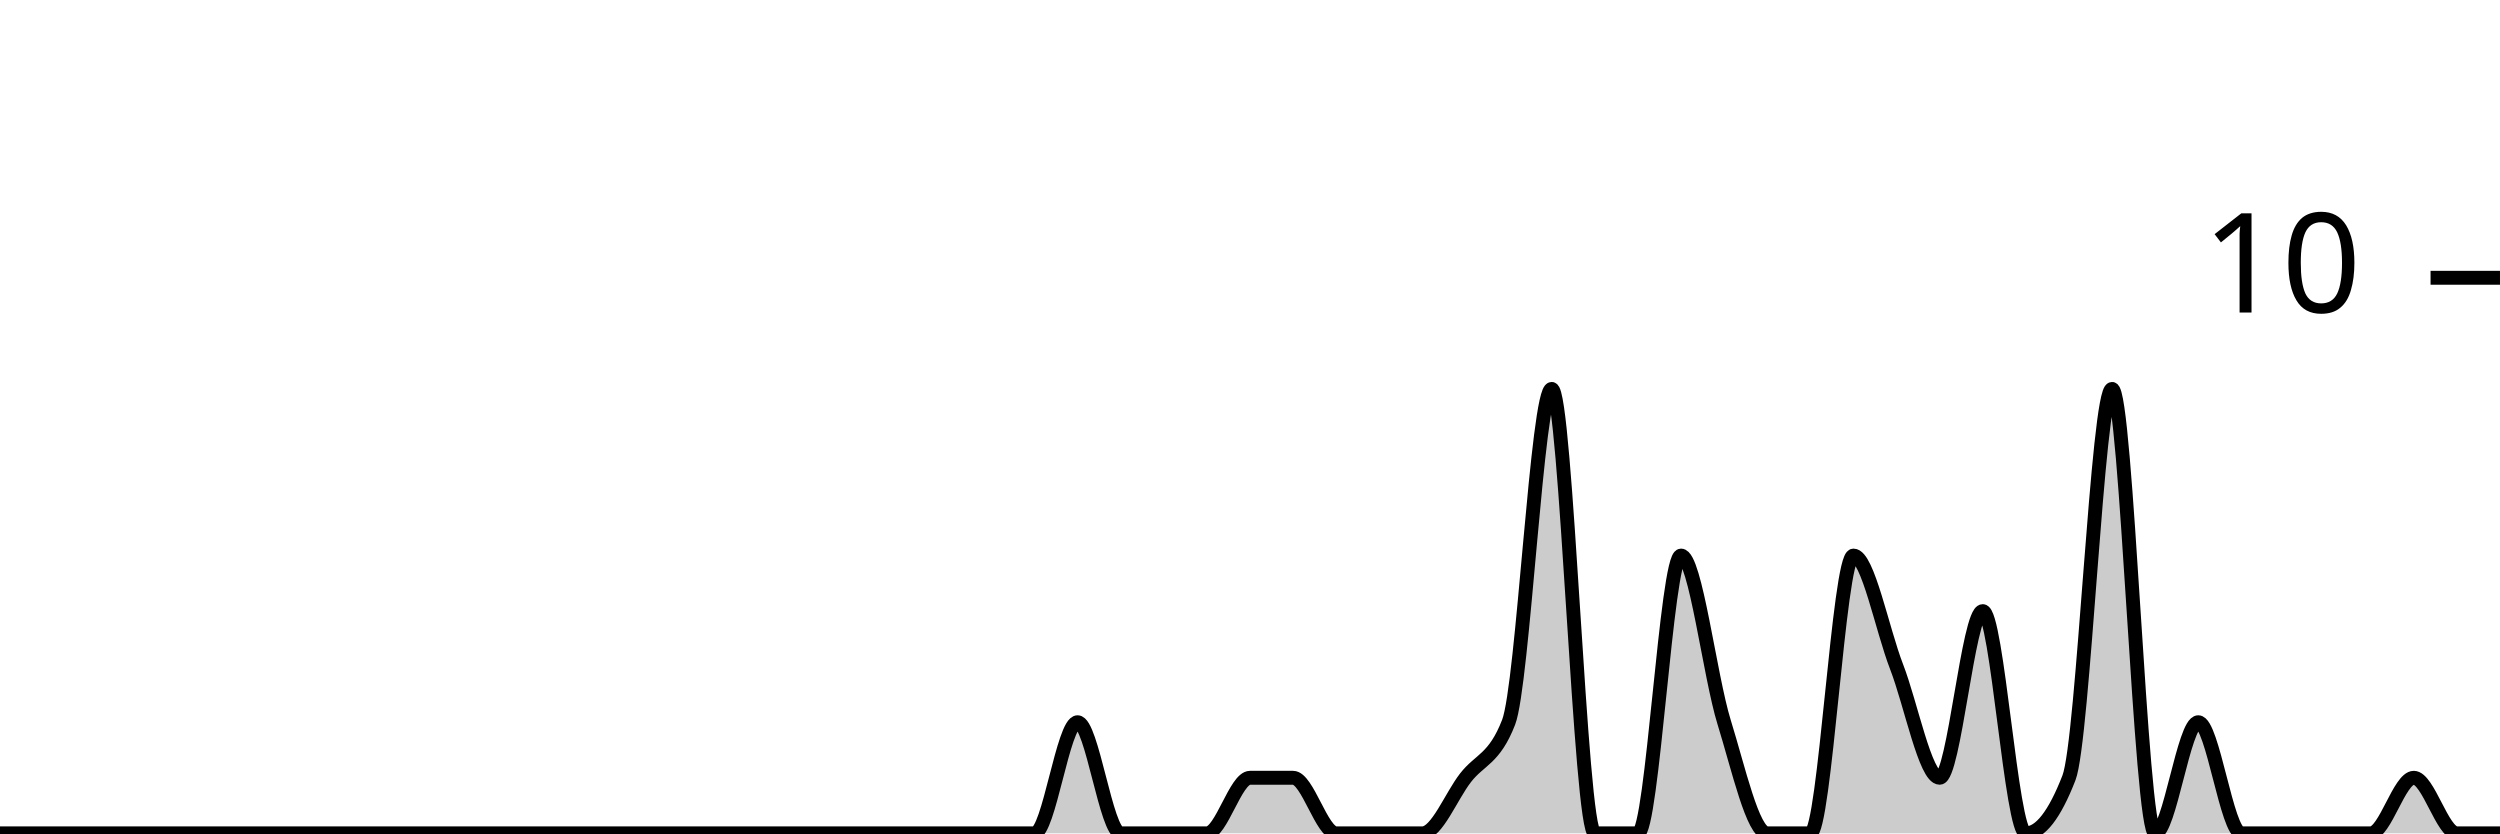
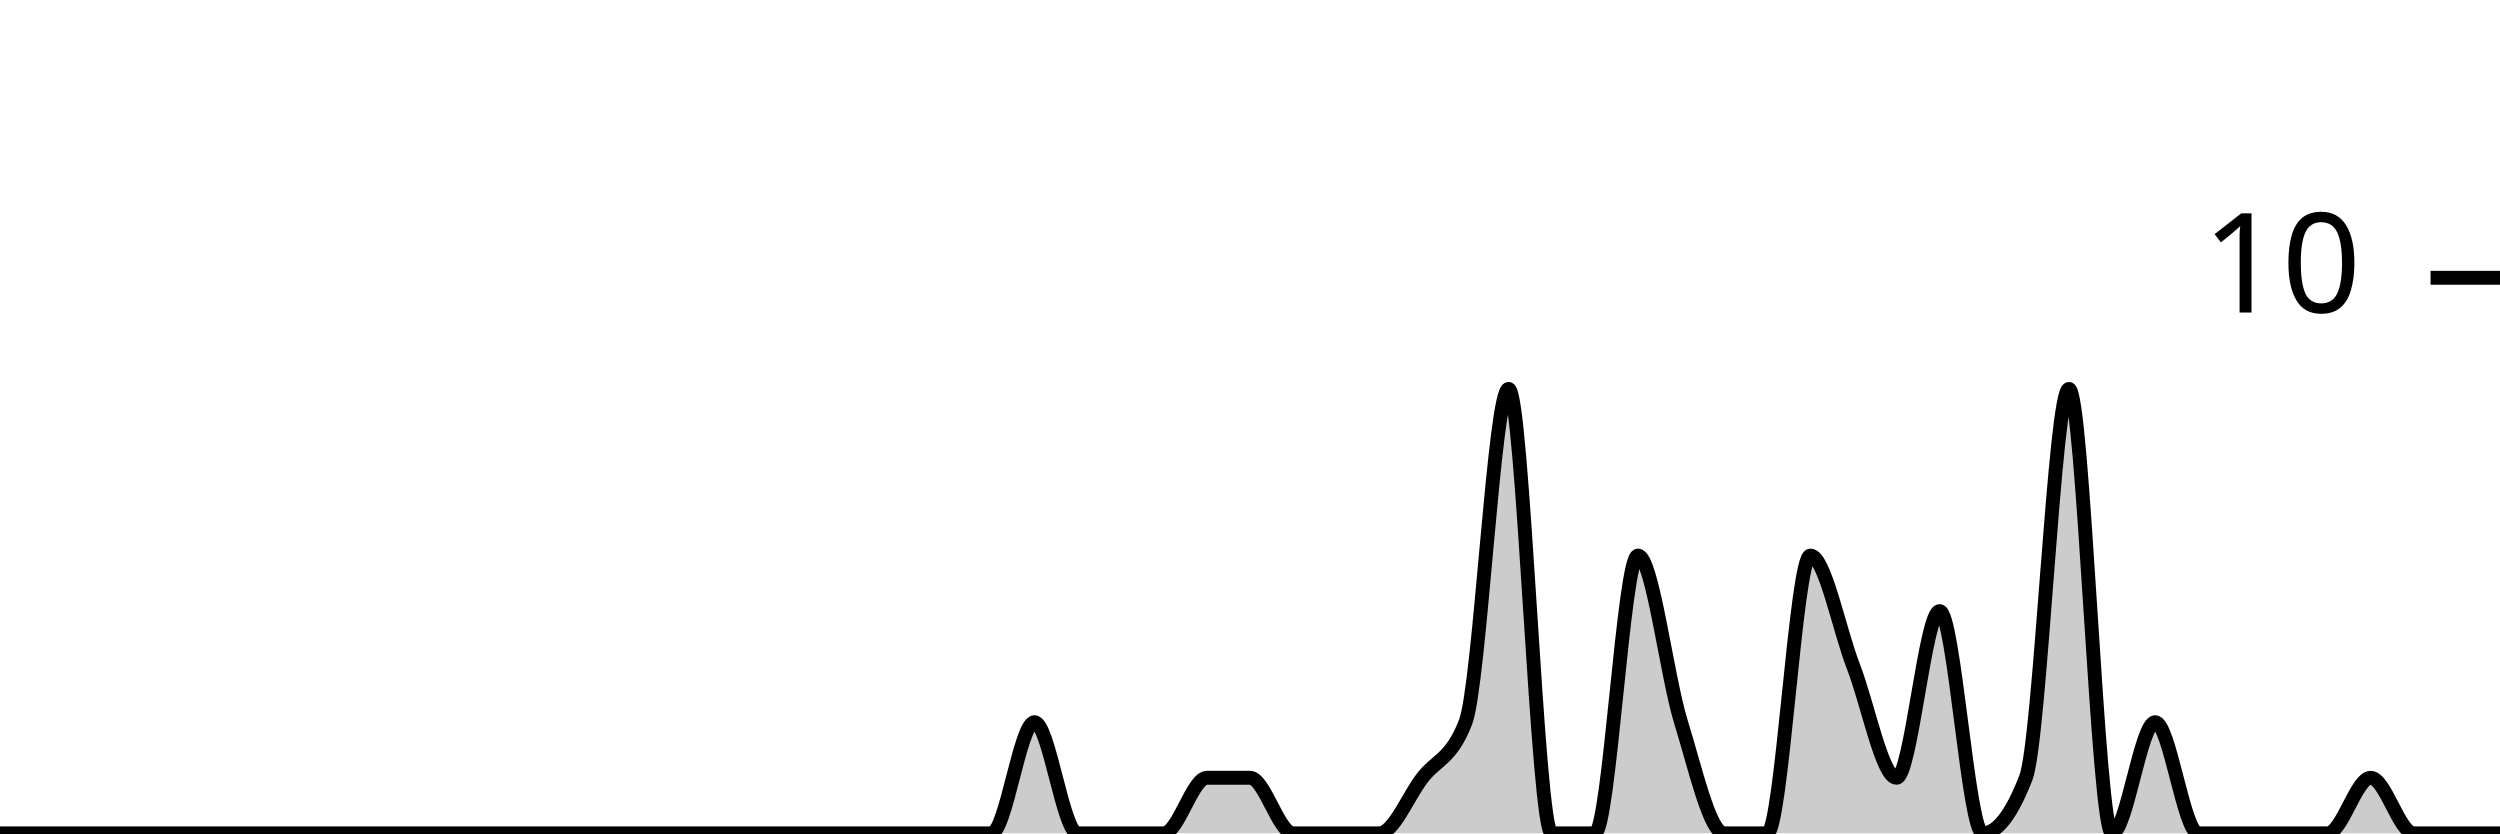
<svg xmlns="http://www.w3.org/2000/svg" viewBox="0 0 180 60">
  <g transform="translate(0,20)">
-     <path class="area" fill="rgba(0, 0, 0, 0.2)" d="M0,40C1.034,40,2.069,40,3.103,40C4.138,40,5.172,40,6.207,40C7.241,40,8.276,40,9.31,40C10.345,40,11.379,40,12.414,40C13.448,40,14.483,40,15.517,40C16.552,40,17.586,40,18.621,40C19.655,40,20.69,40,21.724,40C22.759,40,23.793,40,24.828,40C25.862,40,26.897,40,27.931,40C28.966,40,30,40,31.034,40C32.069,40,33.103,40,34.138,40C35.172,40,36.207,40,37.241,40C38.276,40,39.31,40,40.345,40C41.379,40,42.414,40,43.448,40C44.483,40,45.517,40,46.552,40C47.586,40,48.621,40,49.655,40C50.69,40,51.724,40,52.759,40C53.793,40,54.828,40,55.862,40C56.897,40,57.931,40,58.966,40C60,40,61.034,40,62.069,40C63.103,40,64.138,40,65.172,40C66.207,40,67.241,40,68.276,40C69.31,40,70.345,40,71.379,40C72.414,40,73.448,40,74.483,40C75.517,40,76.552,32,77.586,32C78.621,32,79.655,40,80.69,40C81.724,40,82.759,40,83.793,40C84.828,40,85.862,40,86.897,40C87.931,40,88.966,36,90,36C91.034,36,92.069,36,93.103,36C94.138,36,95.172,40,96.207,40C97.241,40,98.276,40,99.31,40C100.345,40,101.379,40,102.414,40C103.448,40,104.483,37.333,105.517,36C106.552,34.667,107.586,34.667,108.621,32C109.655,29.333,110.69,8,111.724,8C112.759,8,113.793,40,114.828,40C115.862,40,116.897,40,117.931,40C118.966,40,120,20,121.034,20C122.069,20,123.103,28.667,124.138,32C125.172,35.333,126.207,40,127.241,40C128.276,40,129.31,40,130.345,40C131.379,40,132.414,20,133.448,20C134.483,20,135.517,25.333,136.552,28C137.586,30.667,138.621,36,139.655,36C140.69,36,141.724,24,142.759,24C143.793,24,144.828,40,145.862,40C146.897,40,147.931,38.667,148.966,36C150,33.333,151.034,8,152.069,8C153.103,8,154.138,40,155.172,40C156.207,40,157.241,32,158.276,32C159.31,32,160.345,40,161.379,40C162.414,40,163.448,40,164.483,40C165.517,40,166.552,40,167.586,40C168.621,40,169.655,40,170.69,40C171.724,40,172.759,36,173.793,36C174.828,36,175.862,40,176.897,40C177.931,40,178.966,40,180,40L180,40C178.966,40,177.931,40,176.897,40C175.862,40,174.828,40,173.793,40C172.759,40,171.724,40,170.69,40C169.655,40,168.621,40,167.586,40C166.552,40,165.517,40,164.483,40C163.448,40,162.414,40,161.379,40C160.345,40,159.31,40,158.276,40C157.241,40,156.207,40,155.172,40C154.138,40,153.103,40,152.069,40C151.034,40,150,40,148.966,40C147.931,40,146.897,40,145.862,40C144.828,40,143.793,40,142.759,40C141.724,40,140.69,40,139.655,40C138.621,40,137.586,40,136.552,40C135.517,40,134.483,40,133.448,40C132.414,40,131.379,40,130.345,40C129.31,40,128.276,40,127.241,40C126.207,40,125.172,40,124.138,40C123.103,40,122.069,40,121.034,40C120,40,118.966,40,117.931,40C116.897,40,115.862,40,114.828,40C113.793,40,112.759,40,111.724,40C110.69,40,109.655,40,108.621,40C107.586,40,106.552,40,105.517,40C104.483,40,103.448,40,102.414,40C101.379,40,100.345,40,99.31,40C98.276,40,97.241,40,96.207,40C95.172,40,94.138,40,93.103,40C92.069,40,91.034,40,90,40C88.966,40,87.931,40,86.897,40C85.862,40,84.828,40,83.793,40C82.759,40,81.724,40,80.69,40C79.655,40,78.621,40,77.586,40C76.552,40,75.517,40,74.483,40C73.448,40,72.414,40,71.379,40C70.345,40,69.31,40,68.276,40C67.241,40,66.207,40,65.172,40C64.138,40,63.103,40,62.069,40C61.034,40,60,40,58.966,40C57.931,40,56.897,40,55.862,40C54.828,40,53.793,40,52.759,40C51.724,40,50.69,40,49.655,40C48.621,40,47.586,40,46.552,40C45.517,40,44.483,40,43.448,40C42.414,40,41.379,40,40.345,40C39.31,40,38.276,40,37.241,40C36.207,40,35.172,40,34.138,40C33.103,40,32.069,40,31.034,40C30,40,28.966,40,27.931,40C26.897,40,25.862,40,24.828,40C23.793,40,22.759,40,21.724,40C20.69,40,19.655,40,18.621,40C17.586,40,16.552,40,15.517,40C14.483,40,13.448,40,12.414,40C11.379,40,10.345,40,9.31,40C8.276,40,7.241,40,6.207,40C5.172,40,4.138,40,3.103,40C2.069,40,1.034,40,0,40Z" />
-     <path class="line" stroke="black" fill="none" d="M0,40C1.034,40,2.069,40,3.103,40C4.138,40,5.172,40,6.207,40C7.241,40,8.276,40,9.31,40C10.345,40,11.379,40,12.414,40C13.448,40,14.483,40,15.517,40C16.552,40,17.586,40,18.621,40C19.655,40,20.69,40,21.724,40C22.759,40,23.793,40,24.828,40C25.862,40,26.897,40,27.931,40C28.966,40,30,40,31.034,40C32.069,40,33.103,40,34.138,40C35.172,40,36.207,40,37.241,40C38.276,40,39.31,40,40.345,40C41.379,40,42.414,40,43.448,40C44.483,40,45.517,40,46.552,40C47.586,40,48.621,40,49.655,40C50.69,40,51.724,40,52.759,40C53.793,40,54.828,40,55.862,40C56.897,40,57.931,40,58.966,40C60,40,61.034,40,62.069,40C63.103,40,64.138,40,65.172,40C66.207,40,67.241,40,68.276,40C69.31,40,70.345,40,71.379,40C72.414,40,73.448,40,74.483,40C75.517,40,76.552,32,77.586,32C78.621,32,79.655,40,80.69,40C81.724,40,82.759,40,83.793,40C84.828,40,85.862,40,86.897,40C87.931,40,88.966,36,90,36C91.034,36,92.069,36,93.103,36C94.138,36,95.172,40,96.207,40C97.241,40,98.276,40,99.31,40C100.345,40,101.379,40,102.414,40C103.448,40,104.483,37.333,105.517,36C106.552,34.667,107.586,34.667,108.621,32C109.655,29.333,110.69,8,111.724,8C112.759,8,113.793,40,114.828,40C115.862,40,116.897,40,117.931,40C118.966,40,120,20,121.034,20C122.069,20,123.103,28.667,124.138,32C125.172,35.333,126.207,40,127.241,40C128.276,40,129.31,40,130.345,40C131.379,40,132.414,20,133.448,20C134.483,20,135.517,25.333,136.552,28C137.586,30.667,138.621,36,139.655,36C140.69,36,141.724,24,142.759,24C143.793,24,144.828,40,145.862,40C146.897,40,147.931,38.667,148.966,36C150,33.333,151.034,8,152.069,8C153.103,8,154.138,40,155.172,40C156.207,40,157.241,32,158.276,32C159.31,32,160.345,40,161.379,40C162.414,40,163.448,40,164.483,40C165.517,40,166.552,40,167.586,40C168.621,40,169.655,40,170.69,40C171.724,40,172.759,36,173.793,36C174.828,36,175.862,40,176.897,40C177.931,40,178.966,40,180,40" />
+     <path class="area" fill="rgba(0, 0, 0, 0.2)" d="M0,40C1.034,40,2.069,40,3.103,40C4.138,40,5.172,40,6.207,40C7.241,40,8.276,40,9.31,40C10.345,40,11.379,40,12.414,40C13.448,40,14.483,40,15.517,40C16.552,40,17.586,40,18.621,40C19.655,40,20.69,40,21.724,40C22.759,40,23.793,40,24.828,40C25.862,40,26.897,40,27.931,40C28.966,40,30,40,31.034,40C32.069,40,33.103,40,34.138,40C35.172,40,36.207,40,37.241,40C38.276,40,39.31,40,40.345,40C41.379,40,42.414,40,43.448,40C44.483,40,45.517,40,46.552,40C47.586,40,48.621,40,49.655,40C50.69,40,51.724,40,52.759,40C53.793,40,54.828,40,55.862,40C56.897,40,57.931,40,58.966,40C60,40,61.034,40,62.069,40C63.103,40,64.138,40,65.172,40C66.207,40,67.241,40,68.276,40C69.31,40,70.345,40,71.379,40C72.414,40,73.448,32,74.483,32C75.517,32,76.552,40,77.586,40C78.621,40,79.655,40,80.69,40C81.724,40,82.759,40,83.793,40C84.828,40,85.862,36,86.897,36C87.931,36,88.966,36,90,36C91.034,36,92.069,40,93.103,40C94.138,40,95.172,40,96.207,40C97.241,40,98.276,40,99.31,40C100.345,40,101.379,37.333,102.414,36C103.448,34.667,104.483,34.667,105.517,32C106.552,29.333,107.586,8,108.621,8C109.655,8,110.69,40,111.724,40C112.759,40,113.793,40,114.828,40C115.862,40,116.897,20,117.931,20C118.966,20,120,28.667,121.034,32C122.069,35.333,123.103,40,124.138,40C125.172,40,126.207,40,127.241,40C128.276,40,129.31,20,130.345,20C131.379,20,132.414,25.333,133.448,28C134.483,30.667,135.517,36,136.552,36C137.586,36,138.621,24,139.655,24C140.69,24,141.724,40,142.759,40C143.793,40,144.828,38.667,145.862,36C146.897,33.333,147.931,8,148.966,8C150,8,151.034,40,152.069,40C153.103,40,154.138,32,155.172,32C156.207,32,157.241,40,158.276,40C159.31,40,160.345,40,161.379,40C162.414,40,163.448,40,164.483,40C165.517,40,166.552,40,167.586,40C168.621,40,169.655,36,170.69,36C171.724,36,172.759,40,173.793,40C174.828,40,175.862,40,176.897,40C177.931,40,178.966,40,180,40L180,40C178.966,40,177.931,40,176.897,40C175.862,40,174.828,40,173.793,40C172.759,40,171.724,40,170.69,40C169.655,40,168.621,40,167.586,40C166.552,40,165.517,40,164.483,40C163.448,40,162.414,40,161.379,40C160.345,40,159.31,40,158.276,40C157.241,40,156.207,40,155.172,40C154.138,40,153.103,40,152.069,40C151.034,40,150,40,148.966,40C147.931,40,146.897,40,145.862,40C144.828,40,143.793,40,142.759,40C141.724,40,140.69,40,139.655,40C138.621,40,137.586,40,136.552,40C135.517,40,134.483,40,133.448,40C132.414,40,131.379,40,130.345,40C129.31,40,128.276,40,127.241,40C126.207,40,125.172,40,124.138,40C123.103,40,122.069,40,121.034,40C120,40,118.966,40,117.931,40C116.897,40,115.862,40,114.828,40C113.793,40,112.759,40,111.724,40C110.69,40,109.655,40,108.621,40C107.586,40,106.552,40,105.517,40C104.483,40,103.448,40,102.414,40C101.379,40,100.345,40,99.31,40C98.276,40,97.241,40,96.207,40C95.172,40,94.138,40,93.103,40C92.069,40,91.034,40,90,40C88.966,40,87.931,40,86.897,40C85.862,40,84.828,40,83.793,40C82.759,40,81.724,40,80.69,40C79.655,40,78.621,40,77.586,40C76.552,40,75.517,40,74.483,40C73.448,40,72.414,40,71.379,40C70.345,40,69.31,40,68.276,40C67.241,40,66.207,40,65.172,40C64.138,40,63.103,40,62.069,40C61.034,40,60,40,58.966,40C57.931,40,56.897,40,55.862,40C54.828,40,53.793,40,52.759,40C51.724,40,50.69,40,49.655,40C48.621,40,47.586,40,46.552,40C45.517,40,44.483,40,43.448,40C42.414,40,41.379,40,40.345,40C39.31,40,38.276,40,37.241,40C36.207,40,35.172,40,34.138,40C33.103,40,32.069,40,31.034,40C30,40,28.966,40,27.931,40C26.897,40,25.862,40,24.828,40C23.793,40,22.759,40,21.724,40C20.69,40,19.655,40,18.621,40C17.586,40,16.552,40,15.517,40C14.483,40,13.448,40,12.414,40C11.379,40,10.345,40,9.31,40C8.276,40,7.241,40,6.207,40C5.172,40,4.138,40,3.103,40C2.069,40,1.034,40,0,40Z" />
+     <path class="line" stroke="black" fill="none" d="M0,40C1.034,40,2.069,40,3.103,40C4.138,40,5.172,40,6.207,40C7.241,40,8.276,40,9.31,40C10.345,40,11.379,40,12.414,40C13.448,40,14.483,40,15.517,40C16.552,40,17.586,40,18.621,40C19.655,40,20.69,40,21.724,40C22.759,40,23.793,40,24.828,40C25.862,40,26.897,40,27.931,40C28.966,40,30,40,31.034,40C32.069,40,33.103,40,34.138,40C35.172,40,36.207,40,37.241,40C38.276,40,39.31,40,40.345,40C41.379,40,42.414,40,43.448,40C44.483,40,45.517,40,46.552,40C47.586,40,48.621,40,49.655,40C50.69,40,51.724,40,52.759,40C53.793,40,54.828,40,55.862,40C56.897,40,57.931,40,58.966,40C60,40,61.034,40,62.069,40C63.103,40,64.138,40,65.172,40C66.207,40,67.241,40,68.276,40C69.31,40,70.345,40,71.379,40C72.414,40,73.448,32,74.483,32C75.517,32,76.552,40,77.586,40C78.621,40,79.655,40,80.69,40C81.724,40,82.759,40,83.793,40C84.828,40,85.862,36,86.897,36C87.931,36,88.966,36,90,36C91.034,36,92.069,40,93.103,40C94.138,40,95.172,40,96.207,40C97.241,40,98.276,40,99.31,40C100.345,40,101.379,37.333,102.414,36C103.448,34.667,104.483,34.667,105.517,32C106.552,29.333,107.586,8,108.621,8C109.655,8,110.69,40,111.724,40C112.759,40,113.793,40,114.828,40C115.862,40,116.897,20,117.931,20C118.966,20,120,28.667,121.034,32C122.069,35.333,123.103,40,124.138,40C125.172,40,126.207,40,127.241,40C128.276,40,129.31,20,130.345,20C131.379,20,132.414,25.333,133.448,28C134.483,30.667,135.517,36,136.552,36C137.586,36,138.621,24,139.655,24C140.69,24,141.724,40,142.759,40C143.793,40,144.828,38.667,145.862,36C146.897,33.333,147.931,8,148.966,8C150,8,151.034,40,152.069,40C153.103,40,154.138,32,155.172,32C156.207,32,157.241,40,158.276,40C159.31,40,160.345,40,161.379,40C162.414,40,163.448,40,164.483,40C165.517,40,166.552,40,167.586,40C168.621,40,169.655,36,170.69,36C171.724,36,172.759,40,173.793,40C174.828,40,175.862,40,176.897,40C177.931,40,178.966,40,180,40" />
    <path class="axis-ceiling" stroke-width="1" stroke="black" fill="none" d="M175,0L180,0" />
    <text class="axis-ceiling-label" font-family="sans-serif" text-anchor="end" font-size="10px" x="170" y="2.5">10</text>
  </g>
</svg>
